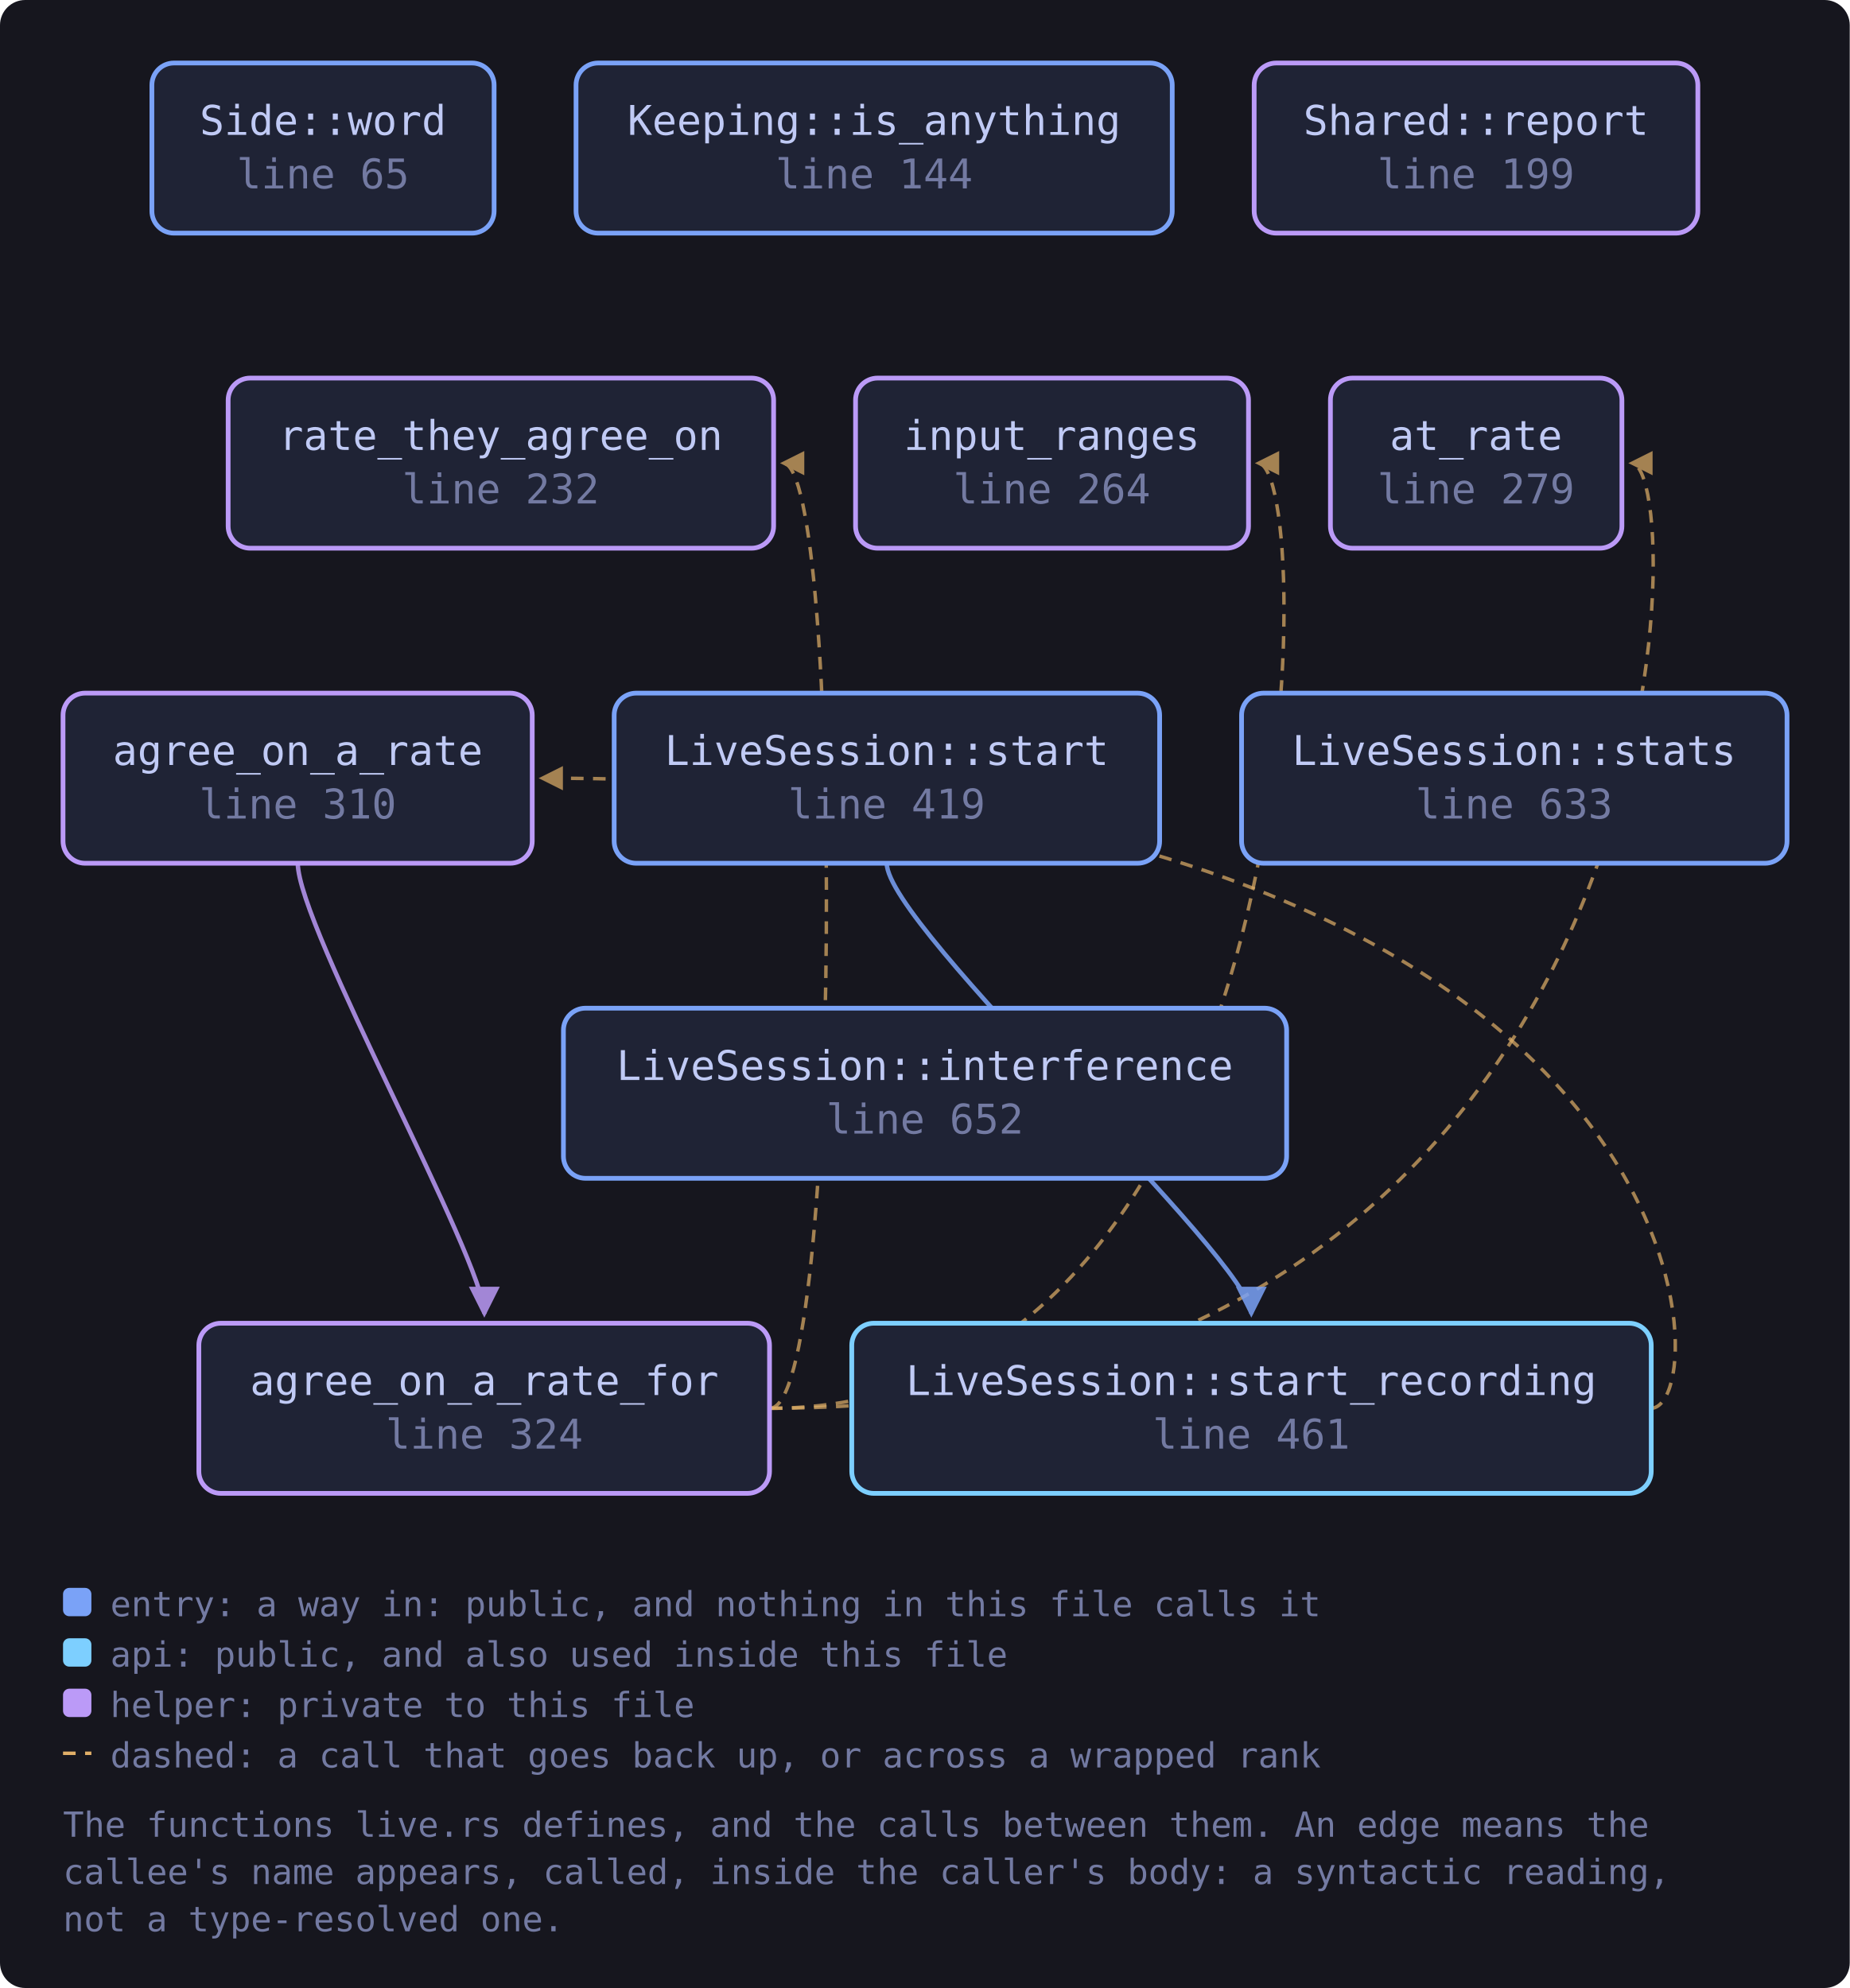
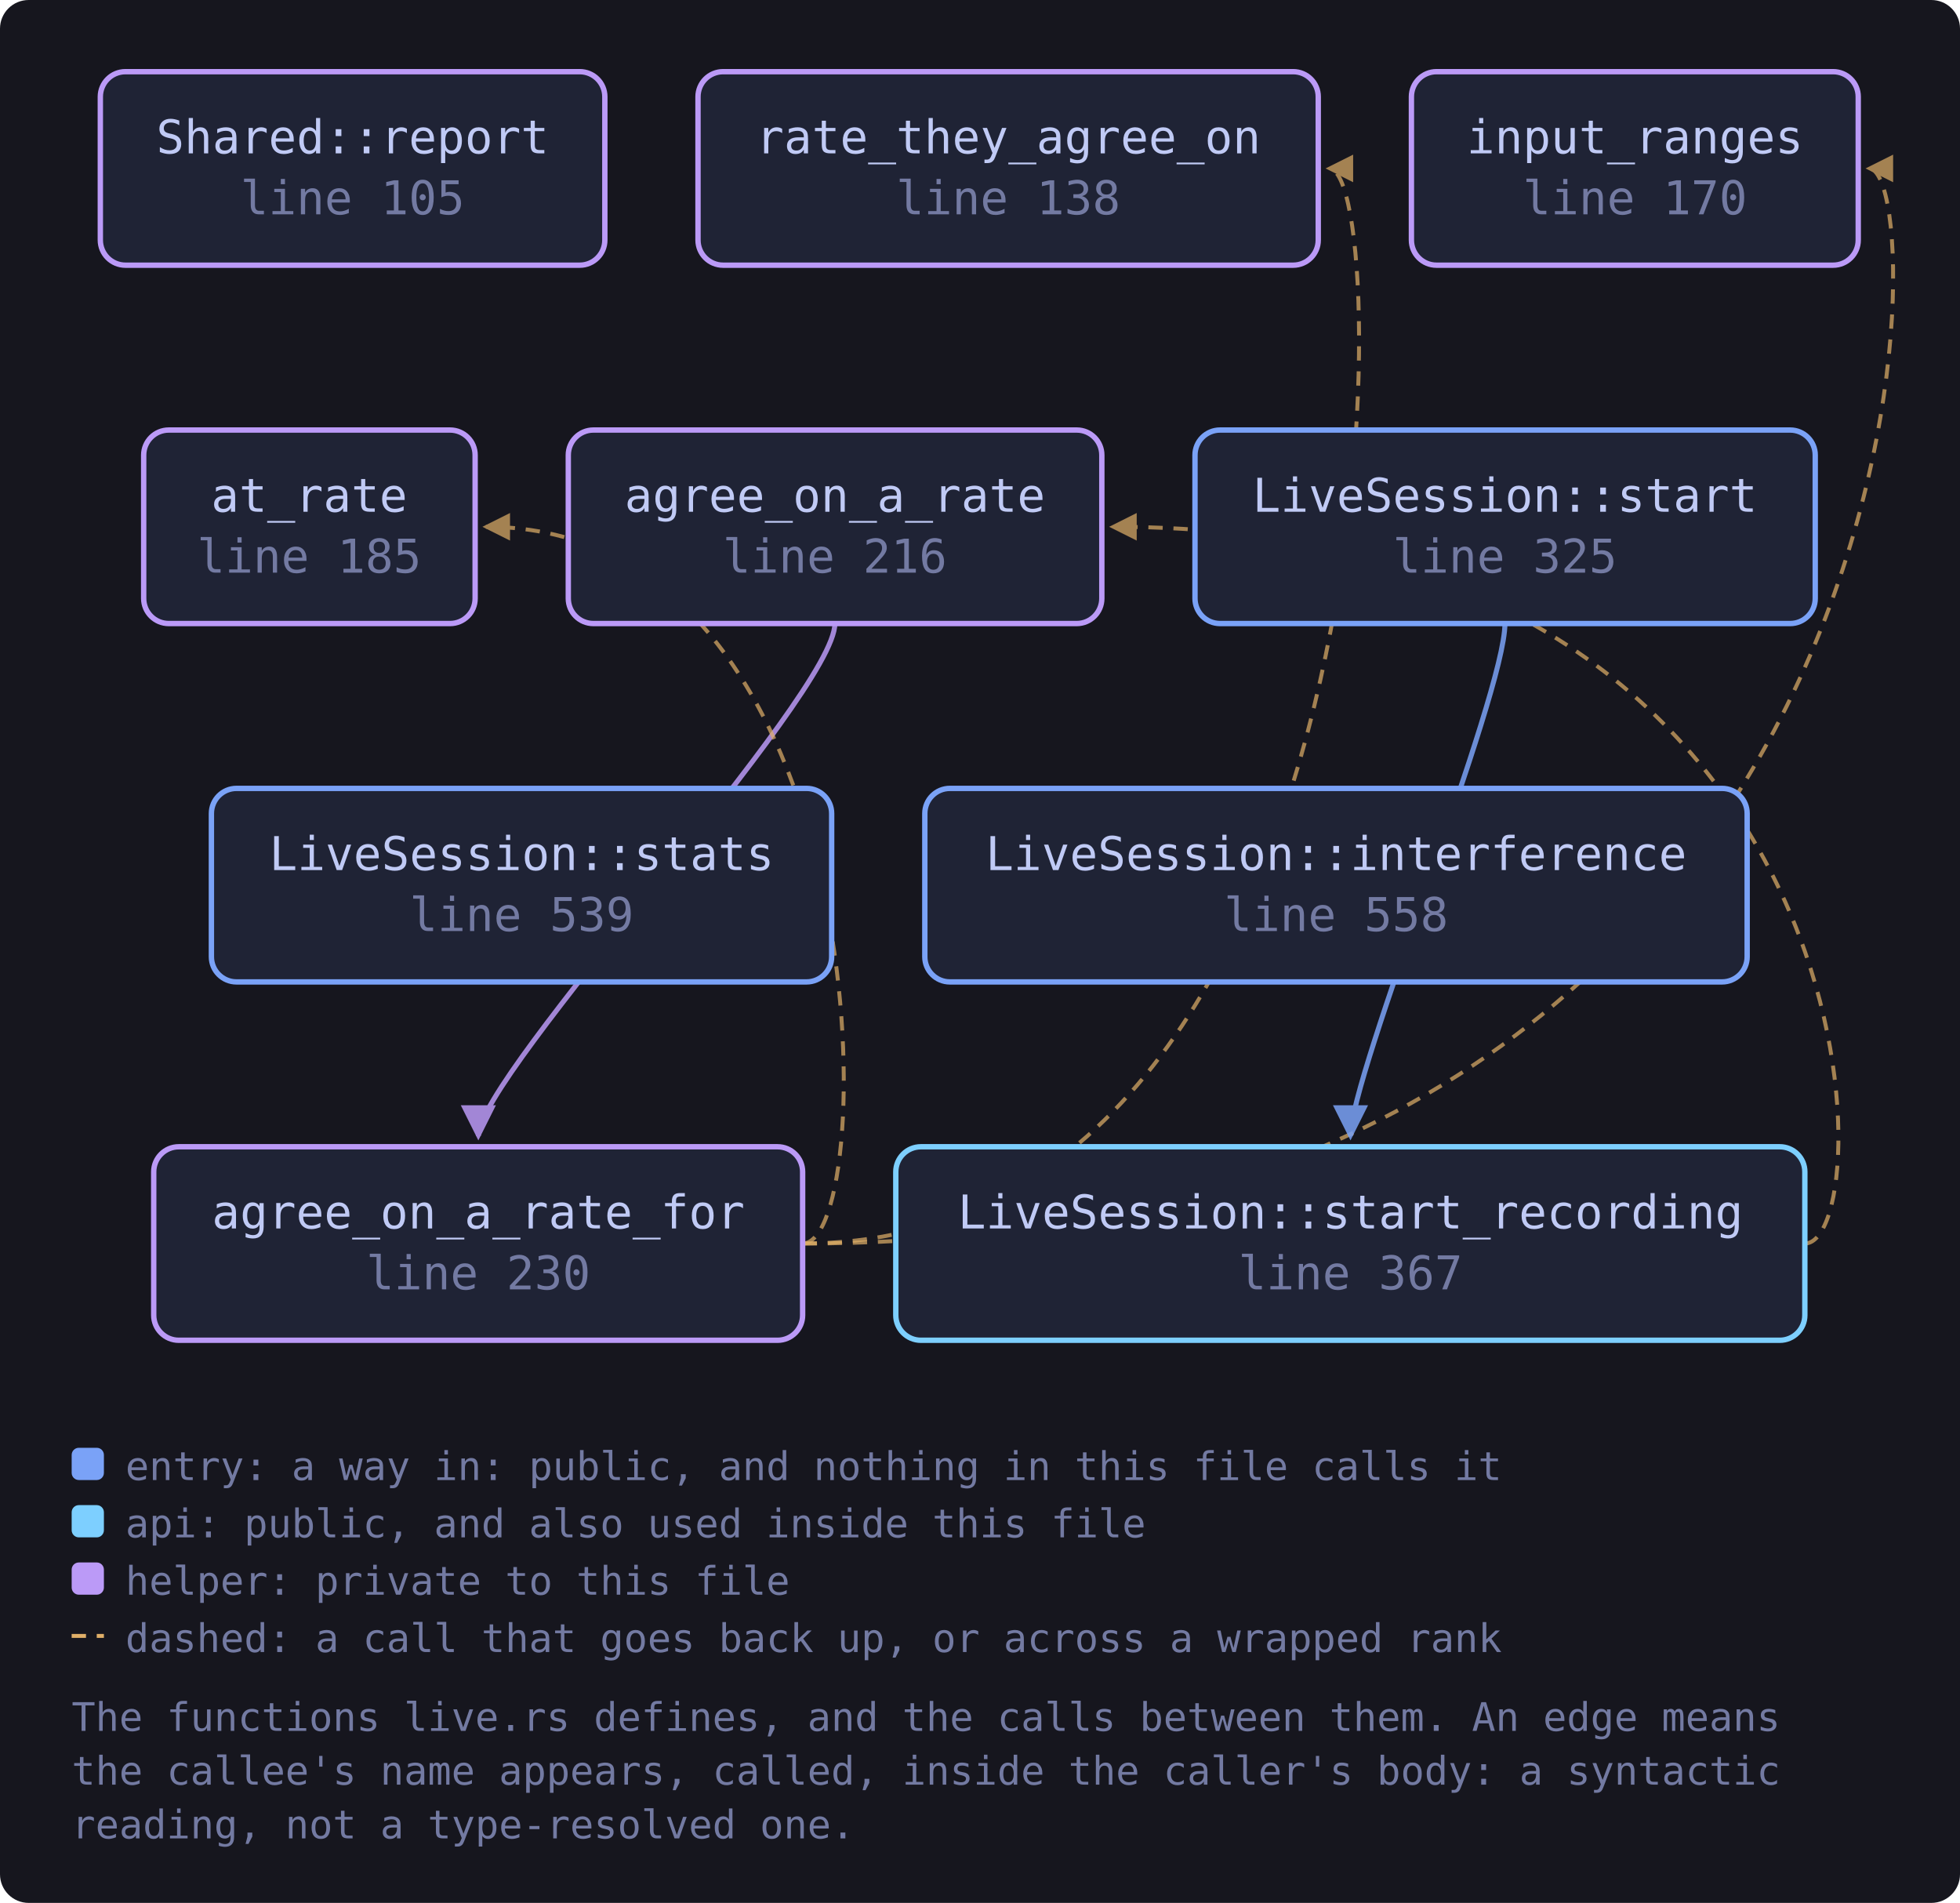
- <svg xmlns="http://www.w3.org/2000/svg" viewBox="0 0 587 631" width="587" height="631" style="max-width:100%;height:auto" role="img" aria-label="flowchart">
+ <svg xmlns="http://www.w3.org/2000/svg" viewBox="0 0 547 531" width="547" height="531" style="max-width:100%;height:auto" role="img" aria-label="flowchart">
  <defs>
    <marker id="a-muted" viewBox="0 0 8 8" refX="7" refY="4" markerWidth="7" markerHeight="7" orient="auto-start-reverse">
      <path d="M0 0 L8 4 L0 8 z" fill="var(--muted, #737aa2)" />
    </marker>
    <marker id="a-warn" viewBox="0 0 8 8" refX="7" refY="4" markerWidth="7" markerHeight="7" orient="auto-start-reverse">
      <path d="M0 0 L8 4 L0 8 z" fill="var(--warn, #e0af68)" />
    </marker>
    <marker id="a-accent" viewBox="0 0 8 8" refX="7" refY="4" markerWidth="7" markerHeight="7" orient="auto-start-reverse">
      <path d="M0 0 L8 4 L0 8 z" fill="var(--accent, #7aa2f7)" />
    </marker>
    <marker id="a-cyan" viewBox="0 0 8 8" refX="7" refY="4" markerWidth="7" markerHeight="7" orient="auto-start-reverse">
      <path d="M0 0 L8 4 L0 8 z" fill="var(--cyan, #7dcfff)" />
    </marker>
    <marker id="a-accent-2" viewBox="0 0 8 8" refX="7" refY="4" markerWidth="7" markerHeight="7" orient="auto-start-reverse">
      <path d="M0 0 L8 4 L0 8 z" fill="var(--accent-2, #bb9af7)" />
    </marker>
  </defs>
-   <rect x="0" y="0" width="587" height="631" fill="var(--bg-inset, #16161e)" rx="8" />
-   <path d="M94.5 274.0 C 94.5 294.0, 153.7 400.0, 153.7 417.0" fill="none" stroke="var(--accent-2, #bb9af7)" stroke-width="1.4" opacity="0.85" marker-end="url(#a-accent-2)" />
-   <path d="M244.3 447.0 C 536.7 447.0, 536.7 147.0, 517.7 147.0" fill="none" stroke="var(--warn, #e0af68)" stroke-width="1.1" opacity="0.7" stroke-dasharray="4 3" marker-end="url(#a-warn)" />
-   <path d="M244.3 447.0 C 418.2 447.0, 418.2 147.0, 399.2 147.0" fill="none" stroke="var(--warn, #e0af68)" stroke-width="1.1" opacity="0.7" stroke-dasharray="4 3" marker-end="url(#a-warn)" />
-   <path d="M244.3 447.0 C 267.5 447.0, 267.5 147.0, 248.5 147.0" fill="none" stroke="var(--warn, #e0af68)" stroke-width="1.1" opacity="0.7" stroke-dasharray="4 3" marker-end="url(#a-warn)" />
-   <path d="M281.4 274.0 C 281.4 294.0, 397.1 400.0, 397.1 417.0" fill="none" stroke="var(--accent, #7aa2f7)" stroke-width="1.4" opacity="0.85" marker-end="url(#a-accent)" />
-   <path d="M523.9 447.0 C 545.9 447.0, 545.9 247.0, 171.9 247.0" fill="none" stroke="var(--warn, #e0af68)" stroke-width="1.1" opacity="0.7" stroke-dasharray="4 3" marker-end="url(#a-warn)" />
-   <a href="https://github.com/tilas01/veilvoice/blob/main/crates/veilvoice-audio/src/live.rs#L65" target="_blank" rel="noopener noreferrer">
-     <rect x="48.2" y="20.0" width="108.6" height="54.0" rx="7" fill="var(--bg-soft, #1f2335)" stroke="var(--accent, #7aa2f7)" stroke-width="1.5" />
-     <text x="102.5" y="42.8" font-family="ui-monospace, SFMono-Regular, Menlo, Consolas, monospace" font-size="13" fill="var(--fg, #c0caf5)" text-anchor="middle">Side::word</text>
-     <text x="102.5" y="59.8" font-family="ui-monospace, SFMono-Regular, Menlo, Consolas, monospace" font-size="13" fill="var(--muted, #737aa2)" text-anchor="middle">line 65</text>
+   <rect x="0" y="0" width="547" height="531" fill="var(--bg-inset, #16161e)" rx="8" />
+   <path d="M233.0 174.0 C 233.0 194.0, 133.5 300.0, 133.5 317.0" fill="none" stroke="var(--accent-2, #bb9af7)" stroke-width="1.4" opacity="0.85" marker-end="url(#a-accent-2)" />
+   <path d="M224.0 347.0 C 246.0 347.0, 246.0 147.0, 135.6 147.0" fill="none" stroke="var(--warn, #e0af68)" stroke-width="1.1" opacity="0.7" stroke-dasharray="4 3" marker-end="url(#a-warn)" />
+   <path d="M224.0 347.0 C 540.6 347.0, 540.6 47.0, 521.6 47.0" fill="none" stroke="var(--warn, #e0af68)" stroke-width="1.1" opacity="0.7" stroke-dasharray="4 3" marker-end="url(#a-warn)" />
+   <path d="M224.0 347.0 C 389.9 347.0, 389.9 47.0, 370.9 47.0" fill="none" stroke="var(--warn, #e0af68)" stroke-width="1.1" opacity="0.7" stroke-dasharray="4 3" marker-end="url(#a-warn)" />
+   <path d="M420.0 174.0 C 420.0 194.0, 376.9 300.0, 376.9 317.0" fill="none" stroke="var(--accent, #7aa2f7)" stroke-width="1.4" opacity="0.85" marker-end="url(#a-accent)" />
+   <path d="M503.7 347.0 C 525.7 347.0, 525.7 147.0, 310.5 147.0" fill="none" stroke="var(--warn, #e0af68)" stroke-width="1.1" opacity="0.7" stroke-dasharray="4 3" marker-end="url(#a-warn)" />
+   <a href="https://github.com/tilas01/veilvoice/blob/main/crates/veilvoice-audio/src/live.rs#L105" target="_blank" rel="noopener noreferrer">
+     <rect x="28.0" y="20.0" width="140.8" height="54.0" rx="7" fill="var(--bg-soft, #1f2335)" stroke="var(--accent-2, #bb9af7)" stroke-width="1.5" />
+     <text x="98.4" y="42.8" font-family="ui-monospace, SFMono-Regular, Menlo, Consolas, monospace" font-size="13" fill="var(--fg, #c0caf5)" text-anchor="middle">Shared::report</text>
+     <text x="98.4" y="59.8" font-family="ui-monospace, SFMono-Regular, Menlo, Consolas, monospace" font-size="13" fill="var(--muted, #737aa2)" text-anchor="middle">line 105</text>
  </a>
-   <a href="https://github.com/tilas01/veilvoice/blob/main/crates/veilvoice-audio/src/live.rs#L144" target="_blank" rel="noopener noreferrer">
-     <rect x="182.8" y="20.0" width="189.2" height="54.0" rx="7" fill="var(--bg-soft, #1f2335)" stroke="var(--accent, #7aa2f7)" stroke-width="1.5" />
-     <text x="277.4" y="42.8" font-family="ui-monospace, SFMono-Regular, Menlo, Consolas, monospace" font-size="13" fill="var(--fg, #c0caf5)" text-anchor="middle">Keeping::is_anything</text>
-     <text x="277.4" y="59.8" font-family="ui-monospace, SFMono-Regular, Menlo, Consolas, monospace" font-size="13" fill="var(--muted, #737aa2)" text-anchor="middle">line 144</text>
+   <a href="https://github.com/tilas01/veilvoice/blob/main/crates/veilvoice-audio/src/live.rs#L138" target="_blank" rel="noopener noreferrer">
+     <rect x="194.8" y="20.0" width="173.1" height="54.0" rx="7" fill="var(--bg-soft, #1f2335)" stroke="var(--accent-2, #bb9af7)" stroke-width="1.5" />
+     <text x="281.4" y="42.8" font-family="ui-monospace, SFMono-Regular, Menlo, Consolas, monospace" font-size="13" fill="var(--fg, #c0caf5)" text-anchor="middle">rate_they_agree_on</text>
+     <text x="281.4" y="59.8" font-family="ui-monospace, SFMono-Regular, Menlo, Consolas, monospace" font-size="13" fill="var(--muted, #737aa2)" text-anchor="middle">line 138</text>
  </a>
-   <a href="https://github.com/tilas01/veilvoice/blob/main/crates/veilvoice-audio/src/live.rs#L199" target="_blank" rel="noopener noreferrer">
-     <rect x="398.0" y="20.0" width="140.8" height="54.0" rx="7" fill="var(--bg-soft, #1f2335)" stroke="var(--accent-2, #bb9af7)" stroke-width="1.5" />
-     <text x="468.4" y="42.8" font-family="ui-monospace, SFMono-Regular, Menlo, Consolas, monospace" font-size="13" fill="var(--fg, #c0caf5)" text-anchor="middle">Shared::report</text>
-     <text x="468.4" y="59.8" font-family="ui-monospace, SFMono-Regular, Menlo, Consolas, monospace" font-size="13" fill="var(--muted, #737aa2)" text-anchor="middle">line 199</text>
+   <a href="https://github.com/tilas01/veilvoice/blob/main/crates/veilvoice-audio/src/live.rs#L170" target="_blank" rel="noopener noreferrer">
+     <rect x="393.9" y="20.0" width="124.7" height="54.0" rx="7" fill="var(--bg-soft, #1f2335)" stroke="var(--accent-2, #bb9af7)" stroke-width="1.5" />
+     <text x="456.3" y="42.8" font-family="ui-monospace, SFMono-Regular, Menlo, Consolas, monospace" font-size="13" fill="var(--fg, #c0caf5)" text-anchor="middle">input_ranges</text>
+     <text x="456.3" y="59.8" font-family="ui-monospace, SFMono-Regular, Menlo, Consolas, monospace" font-size="13" fill="var(--muted, #737aa2)" text-anchor="middle">line 170</text>
  </a>
-   <a href="https://github.com/tilas01/veilvoice/blob/main/crates/veilvoice-audio/src/live.rs#L232" target="_blank" rel="noopener noreferrer">
-     <rect x="72.4" y="120.0" width="173.1" height="54.0" rx="7" fill="var(--bg-soft, #1f2335)" stroke="var(--accent-2, #bb9af7)" stroke-width="1.5" />
-     <text x="158.9" y="142.8" font-family="ui-monospace, SFMono-Regular, Menlo, Consolas, monospace" font-size="13" fill="var(--fg, #c0caf5)" text-anchor="middle">rate_they_agree_on</text>
-     <text x="158.9" y="159.8" font-family="ui-monospace, SFMono-Regular, Menlo, Consolas, monospace" font-size="13" fill="var(--muted, #737aa2)" text-anchor="middle">line 232</text>
+   <a href="https://github.com/tilas01/veilvoice/blob/main/crates/veilvoice-audio/src/live.rs#L185" target="_blank" rel="noopener noreferrer">
+     <rect x="40.1" y="120.0" width="92.5" height="54.0" rx="7" fill="var(--bg-soft, #1f2335)" stroke="var(--accent-2, #bb9af7)" stroke-width="1.5" />
+     <text x="86.3" y="142.8" font-family="ui-monospace, SFMono-Regular, Menlo, Consolas, monospace" font-size="13" fill="var(--fg, #c0caf5)" text-anchor="middle">at_rate</text>
+     <text x="86.3" y="159.8" font-family="ui-monospace, SFMono-Regular, Menlo, Consolas, monospace" font-size="13" fill="var(--muted, #737aa2)" text-anchor="middle">line 185</text>
  </a>
-   <a href="https://github.com/tilas01/veilvoice/blob/main/crates/veilvoice-audio/src/live.rs#L264" target="_blank" rel="noopener noreferrer">
-     <rect x="271.5" y="120.0" width="124.7" height="54.0" rx="7" fill="var(--bg-soft, #1f2335)" stroke="var(--accent-2, #bb9af7)" stroke-width="1.5" />
-     <text x="333.8" y="142.8" font-family="ui-monospace, SFMono-Regular, Menlo, Consolas, monospace" font-size="13" fill="var(--fg, #c0caf5)" text-anchor="middle">input_ranges</text>
-     <text x="333.8" y="159.8" font-family="ui-monospace, SFMono-Regular, Menlo, Consolas, monospace" font-size="13" fill="var(--muted, #737aa2)" text-anchor="middle">line 264</text>
+   <a href="https://github.com/tilas01/veilvoice/blob/main/crates/veilvoice-audio/src/live.rs#L216" target="_blank" rel="noopener noreferrer">
+     <rect x="158.6" y="120.0" width="148.9" height="54.0" rx="7" fill="var(--bg-soft, #1f2335)" stroke="var(--accent-2, #bb9af7)" stroke-width="1.5" />
+     <text x="233.0" y="142.8" font-family="ui-monospace, SFMono-Regular, Menlo, Consolas, monospace" font-size="13" fill="var(--fg, #c0caf5)" text-anchor="middle">agree_on_a_rate</text>
+     <text x="233.0" y="159.8" font-family="ui-monospace, SFMono-Regular, Menlo, Consolas, monospace" font-size="13" fill="var(--muted, #737aa2)" text-anchor="middle">line 216</text>
  </a>
-   <a href="https://github.com/tilas01/veilvoice/blob/main/crates/veilvoice-audio/src/live.rs#L279" target="_blank" rel="noopener noreferrer">
-     <rect x="422.2" y="120.0" width="92.5" height="54.0" rx="7" fill="var(--bg-soft, #1f2335)" stroke="var(--accent-2, #bb9af7)" stroke-width="1.5" />
-     <text x="468.4" y="142.8" font-family="ui-monospace, SFMono-Regular, Menlo, Consolas, monospace" font-size="13" fill="var(--fg, #c0caf5)" text-anchor="middle">at_rate</text>
-     <text x="468.4" y="159.8" font-family="ui-monospace, SFMono-Regular, Menlo, Consolas, monospace" font-size="13" fill="var(--muted, #737aa2)" text-anchor="middle">line 279</text>
+   <a href="https://github.com/tilas01/veilvoice/blob/main/crates/veilvoice-audio/src/live.rs#L230" target="_blank" rel="noopener noreferrer">
+     <rect x="42.9" y="320.0" width="181.1" height="54.0" rx="7" fill="var(--bg-soft, #1f2335)" stroke="var(--accent-2, #bb9af7)" stroke-width="1.5" />
+     <text x="133.5" y="342.8" font-family="ui-monospace, SFMono-Regular, Menlo, Consolas, monospace" font-size="13" fill="var(--fg, #c0caf5)" text-anchor="middle">agree_on_a_rate_for</text>
+     <text x="133.5" y="359.8" font-family="ui-monospace, SFMono-Regular, Menlo, Consolas, monospace" font-size="13" fill="var(--muted, #737aa2)" text-anchor="middle">line 230</text>
  </a>
-   <a href="https://github.com/tilas01/veilvoice/blob/main/crates/veilvoice-audio/src/live.rs#L310" target="_blank" rel="noopener noreferrer">
-     <rect x="20.0" y="220.0" width="148.9" height="54.0" rx="7" fill="var(--bg-soft, #1f2335)" stroke="var(--accent-2, #bb9af7)" stroke-width="1.5" />
-     <text x="94.5" y="242.8" font-family="ui-monospace, SFMono-Regular, Menlo, Consolas, monospace" font-size="13" fill="var(--fg, #c0caf5)" text-anchor="middle">agree_on_a_rate</text>
-     <text x="94.5" y="259.8" font-family="ui-monospace, SFMono-Regular, Menlo, Consolas, monospace" font-size="13" fill="var(--muted, #737aa2)" text-anchor="middle">line 310</text>
+   <a href="https://github.com/tilas01/veilvoice/blob/main/crates/veilvoice-audio/src/live.rs#L325" target="_blank" rel="noopener noreferrer">
+     <rect x="333.5" y="120.0" width="173.1" height="54.0" rx="7" fill="var(--bg-soft, #1f2335)" stroke="var(--accent, #7aa2f7)" stroke-width="1.5" />
+     <text x="420.0" y="142.8" font-family="ui-monospace, SFMono-Regular, Menlo, Consolas, monospace" font-size="13" fill="var(--fg, #c0caf5)" text-anchor="middle">LiveSession::start</text>
+     <text x="420.0" y="159.8" font-family="ui-monospace, SFMono-Regular, Menlo, Consolas, monospace" font-size="13" fill="var(--muted, #737aa2)" text-anchor="middle">line 325</text>
  </a>
-   <a href="https://github.com/tilas01/veilvoice/blob/main/crates/veilvoice-audio/src/live.rs#L324" target="_blank" rel="noopener noreferrer">
-     <rect x="63.1" y="420.0" width="181.1" height="54.0" rx="7" fill="var(--bg-soft, #1f2335)" stroke="var(--accent-2, #bb9af7)" stroke-width="1.5" />
-     <text x="153.7" y="442.8" font-family="ui-monospace, SFMono-Regular, Menlo, Consolas, monospace" font-size="13" fill="var(--fg, #c0caf5)" text-anchor="middle">agree_on_a_rate_for</text>
-     <text x="153.7" y="459.8" font-family="ui-monospace, SFMono-Regular, Menlo, Consolas, monospace" font-size="13" fill="var(--muted, #737aa2)" text-anchor="middle">line 324</text>
+   <a href="https://github.com/tilas01/veilvoice/blob/main/crates/veilvoice-audio/src/live.rs#L367" target="_blank" rel="noopener noreferrer">
+     <rect x="250.0" y="320.0" width="253.7" height="54.0" rx="7" fill="var(--bg-soft, #1f2335)" stroke="var(--cyan, #7dcfff)" stroke-width="1.5" />
+     <text x="376.9" y="342.8" font-family="ui-monospace, SFMono-Regular, Menlo, Consolas, monospace" font-size="13" fill="var(--fg, #c0caf5)" text-anchor="middle">LiveSession::start_recording</text>
+     <text x="376.9" y="359.8" font-family="ui-monospace, SFMono-Regular, Menlo, Consolas, monospace" font-size="13" fill="var(--muted, #737aa2)" text-anchor="middle">line 367</text>
  </a>
-   <a href="https://github.com/tilas01/veilvoice/blob/main/crates/veilvoice-audio/src/live.rs#L419" target="_blank" rel="noopener noreferrer">
-     <rect x="194.9" y="220.0" width="173.1" height="54.0" rx="7" fill="var(--bg-soft, #1f2335)" stroke="var(--accent, #7aa2f7)" stroke-width="1.5" />
-     <text x="281.4" y="242.8" font-family="ui-monospace, SFMono-Regular, Menlo, Consolas, monospace" font-size="13" fill="var(--fg, #c0caf5)" text-anchor="middle">LiveSession::start</text>
-     <text x="281.4" y="259.8" font-family="ui-monospace, SFMono-Regular, Menlo, Consolas, monospace" font-size="13" fill="var(--muted, #737aa2)" text-anchor="middle">line 419</text>
+   <a href="https://github.com/tilas01/veilvoice/blob/main/crates/veilvoice-audio/src/live.rs#L539" target="_blank" rel="noopener noreferrer">
+     <rect x="59.0" y="220.0" width="173.1" height="54.0" rx="7" fill="var(--bg-soft, #1f2335)" stroke="var(--accent, #7aa2f7)" stroke-width="1.5" />
+     <text x="145.6" y="242.8" font-family="ui-monospace, SFMono-Regular, Menlo, Consolas, monospace" font-size="13" fill="var(--fg, #c0caf5)" text-anchor="middle">LiveSession::stats</text>
+     <text x="145.6" y="259.8" font-family="ui-monospace, SFMono-Regular, Menlo, Consolas, monospace" font-size="13" fill="var(--muted, #737aa2)" text-anchor="middle">line 539</text>
  </a>
-   <a href="https://github.com/tilas01/veilvoice/blob/main/crates/veilvoice-audio/src/live.rs#L461" target="_blank" rel="noopener noreferrer">
-     <rect x="270.3" y="420.0" width="253.7" height="54.0" rx="7" fill="var(--bg-soft, #1f2335)" stroke="var(--cyan, #7dcfff)" stroke-width="1.5" />
-     <text x="397.1" y="442.8" font-family="ui-monospace, SFMono-Regular, Menlo, Consolas, monospace" font-size="13" fill="var(--fg, #c0caf5)" text-anchor="middle">LiveSession::start_recording</text>
-     <text x="397.1" y="459.8" font-family="ui-monospace, SFMono-Regular, Menlo, Consolas, monospace" font-size="13" fill="var(--muted, #737aa2)" text-anchor="middle">line 461</text>
+   <a href="https://github.com/tilas01/veilvoice/blob/main/crates/veilvoice-audio/src/live.rs#L558" target="_blank" rel="noopener noreferrer">
+     <rect x="258.1" y="220.0" width="229.5" height="54.0" rx="7" fill="var(--bg-soft, #1f2335)" stroke="var(--accent, #7aa2f7)" stroke-width="1.5" />
+     <text x="372.9" y="242.8" font-family="ui-monospace, SFMono-Regular, Menlo, Consolas, monospace" font-size="13" fill="var(--fg, #c0caf5)" text-anchor="middle">LiveSession::interference</text>
+     <text x="372.9" y="259.8" font-family="ui-monospace, SFMono-Regular, Menlo, Consolas, monospace" font-size="13" fill="var(--muted, #737aa2)" text-anchor="middle">line 558</text>
  </a>
-   <a href="https://github.com/tilas01/veilvoice/blob/main/crates/veilvoice-audio/src/live.rs#L633" target="_blank" rel="noopener noreferrer">
-     <rect x="394.0" y="220.0" width="173.1" height="54.0" rx="7" fill="var(--bg-soft, #1f2335)" stroke="var(--accent, #7aa2f7)" stroke-width="1.5" />
-     <text x="480.5" y="242.8" font-family="ui-monospace, SFMono-Regular, Menlo, Consolas, monospace" font-size="13" fill="var(--fg, #c0caf5)" text-anchor="middle">LiveSession::stats</text>
-     <text x="480.5" y="259.8" font-family="ui-monospace, SFMono-Regular, Menlo, Consolas, monospace" font-size="13" fill="var(--muted, #737aa2)" text-anchor="middle">line 633</text>
-   </a>
-   <a href="https://github.com/tilas01/veilvoice/blob/main/crates/veilvoice-audio/src/live.rs#L652" target="_blank" rel="noopener noreferrer">
-     <rect x="178.8" y="320.0" width="229.5" height="54.0" rx="7" fill="var(--bg-soft, #1f2335)" stroke="var(--accent, #7aa2f7)" stroke-width="1.5" />
-     <text x="293.5" y="342.8" font-family="ui-monospace, SFMono-Regular, Menlo, Consolas, monospace" font-size="13" fill="var(--fg, #c0caf5)" text-anchor="middle">LiveSession::interference</text>
-     <text x="293.5" y="359.8" font-family="ui-monospace, SFMono-Regular, Menlo, Consolas, monospace" font-size="13" fill="var(--muted, #737aa2)" text-anchor="middle">line 652</text>
-   </a>
-   <rect x="20.0" y="504.0" width="9" height="9" rx="2" fill="var(--accent, #7aa2f7)" />
-   <text x="35.0" y="513.0" font-family="ui-monospace, SFMono-Regular, Menlo, Consolas, monospace" font-size="11" fill="var(--muted, #737aa2)">entry: a way in: public, and nothing in this file calls it</text>
-   <rect x="20.0" y="520.0" width="9" height="9" rx="2" fill="var(--cyan, #7dcfff)" />
-   <text x="35.0" y="529.0" font-family="ui-monospace, SFMono-Regular, Menlo, Consolas, monospace" font-size="11" fill="var(--muted, #737aa2)">api: public, and also used inside this file</text>
-   <rect x="20.0" y="536.0" width="9" height="9" rx="2" fill="var(--accent-2, #bb9af7)" />
-   <text x="35.0" y="545.0" font-family="ui-monospace, SFMono-Regular, Menlo, Consolas, monospace" font-size="11" fill="var(--muted, #737aa2)">helper: private to this file</text>
-   <path d="M20.0 556.5 L29.0 556.5" stroke="var(--warn, #e0af68)" stroke-width="1.1" stroke-dasharray="4 3" />
-   <text x="35.0" y="561.0" font-family="ui-monospace, SFMono-Regular, Menlo, Consolas, monospace" font-size="11" fill="var(--muted, #737aa2)">dashed: a call that goes back up, or across a wrapped rank</text>
-   <text x="20.0" y="583.0" font-family="ui-monospace, SFMono-Regular, Menlo, Consolas, monospace" font-size="11" fill="var(--muted, #737aa2)">The functions live.rs defines, and the calls between them. An edge means the</text>
-   <text x="20.0" y="598.0" font-family="ui-monospace, SFMono-Regular, Menlo, Consolas, monospace" font-size="11" fill="var(--muted, #737aa2)">callee's name appears, called, inside the caller's body: a syntactic reading,</text>
-   <text x="20.0" y="613.0" font-family="ui-monospace, SFMono-Regular, Menlo, Consolas, monospace" font-size="11" fill="var(--muted, #737aa2)">not a type-resolved one.</text>
+   <rect x="20.0" y="404.0" width="9" height="9" rx="2" fill="var(--accent, #7aa2f7)" />
+   <text x="35.0" y="413.0" font-family="ui-monospace, SFMono-Regular, Menlo, Consolas, monospace" font-size="11" fill="var(--muted, #737aa2)">entry: a way in: public, and nothing in this file calls it</text>
+   <rect x="20.0" y="420.0" width="9" height="9" rx="2" fill="var(--cyan, #7dcfff)" />
+   <text x="35.0" y="429.0" font-family="ui-monospace, SFMono-Regular, Menlo, Consolas, monospace" font-size="11" fill="var(--muted, #737aa2)">api: public, and also used inside this file</text>
+   <rect x="20.0" y="436.0" width="9" height="9" rx="2" fill="var(--accent-2, #bb9af7)" />
+   <text x="35.0" y="445.0" font-family="ui-monospace, SFMono-Regular, Menlo, Consolas, monospace" font-size="11" fill="var(--muted, #737aa2)">helper: private to this file</text>
+   <path d="M20.0 456.5 L29.0 456.5" stroke="var(--warn, #e0af68)" stroke-width="1.1" stroke-dasharray="4 3" />
+   <text x="35.0" y="461.0" font-family="ui-monospace, SFMono-Regular, Menlo, Consolas, monospace" font-size="11" fill="var(--muted, #737aa2)">dashed: a call that goes back up, or across a wrapped rank</text>
+   <text x="20.0" y="483.0" font-family="ui-monospace, SFMono-Regular, Menlo, Consolas, monospace" font-size="11" fill="var(--muted, #737aa2)">The functions live.rs defines, and the calls between them. An edge means</text>
+   <text x="20.0" y="498.0" font-family="ui-monospace, SFMono-Regular, Menlo, Consolas, monospace" font-size="11" fill="var(--muted, #737aa2)">the callee's name appears, called, inside the caller's body: a syntactic</text>
+   <text x="20.0" y="513.0" font-family="ui-monospace, SFMono-Regular, Menlo, Consolas, monospace" font-size="11" fill="var(--muted, #737aa2)">reading, not a type-resolved one.</text>
</svg>
